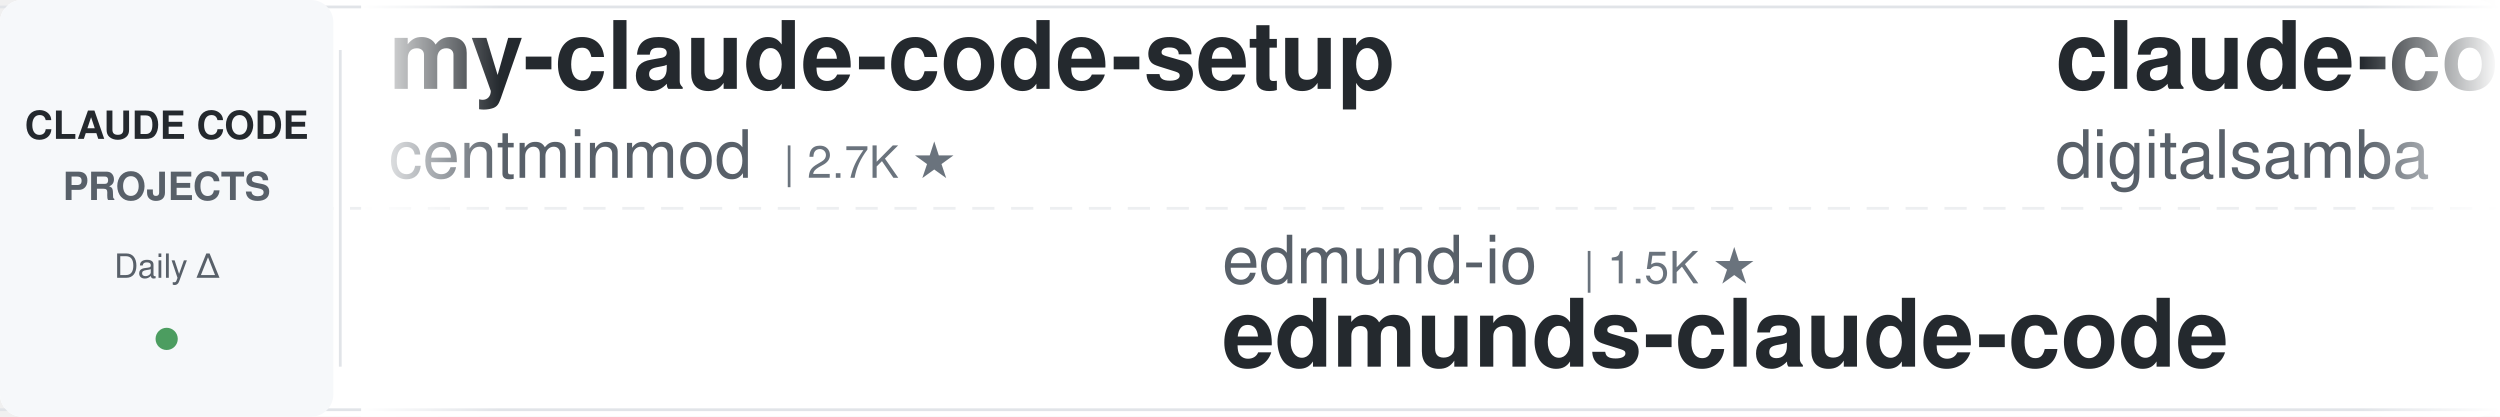
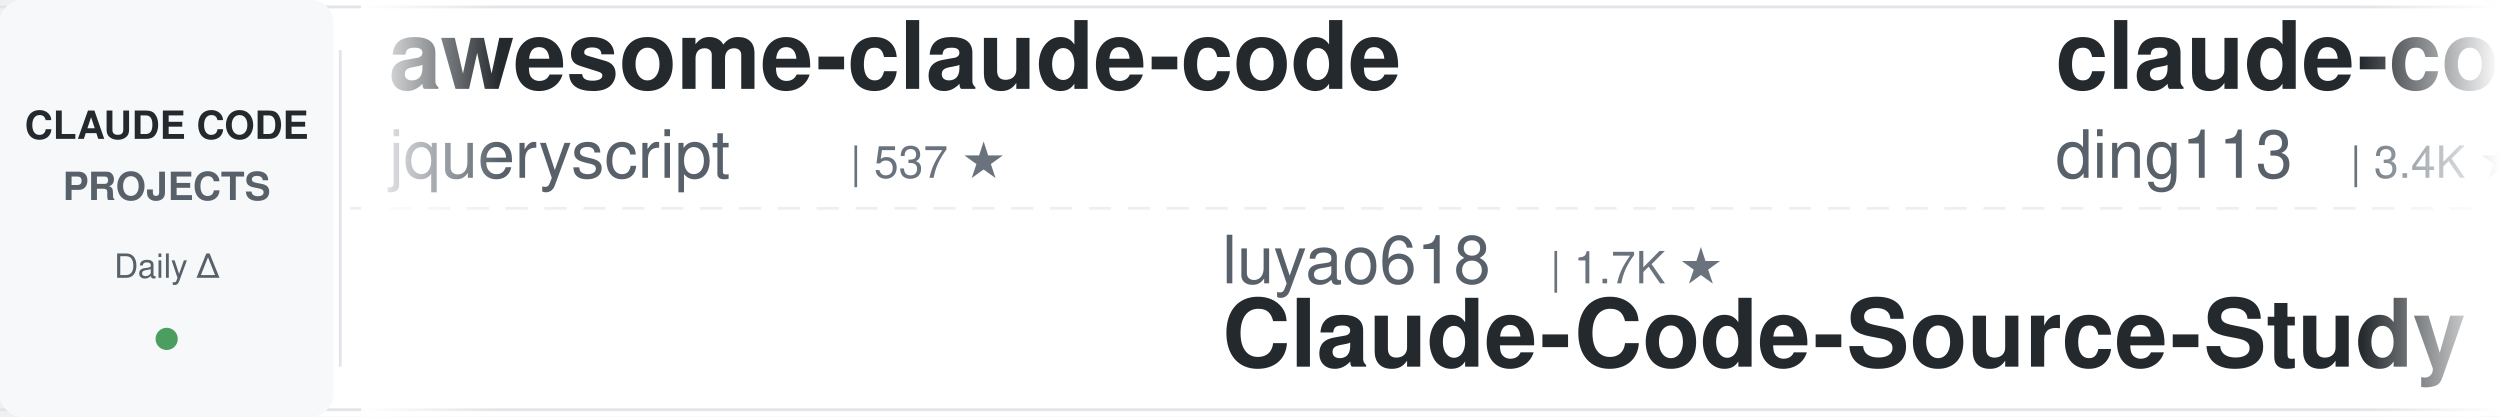
<svg xmlns="http://www.w3.org/2000/svg" width="900" height="150">
  <defs>
    <linearGradient id="leftFade" x1="0%" y1="0%" x2="100%" y2="0%">
      <stop offset="0%" style="stop-color:#ffffff;stop-opacity:1" />
      <stop offset="100%" style="stop-color:#ffffff;stop-opacity:0" />
    </linearGradient>
    <linearGradient id="rightFade" x1="0%" y1="0%" x2="100%" y2="0%">
      <stop offset="0%" style="stop-color:#ffffff;stop-opacity:0" />
      <stop offset="100%" style="stop-color:#ffffff;stop-opacity:1" />
    </linearGradient>
  </defs>
  <rect width="900" height="150" fill="#ffffff" rx="8" />
  <rect x="0" y="2" width="900" height="1" fill="#e1e4e8" />
  <rect x="0" y="147" width="900" height="1" fill="#e1e4e8" />
  <line x1="0" y1="75" x2="900" y2="75" stroke="#e1e4e8" stroke-width="1" stroke-dasharray="8 6" opacity="0.6" />
  <rect x="0" y="0" width="120" height="150" fill="#f6f8fa" rx="8" />
  <text x="60" y="50" font-family="-apple-system, BlinkMacSystemFont, 'Segoe UI', Helvetica, Arial, sans-serif" font-size="14" font-weight="600" fill="#24292e" text-anchor="middle">CLAUDE CODE</text>
  <text x="60" y="72" font-family="-apple-system, BlinkMacSystemFont, 'Segoe UI', Helvetica, Arial, sans-serif" font-size="14" font-weight="600" fill="#586069" text-anchor="middle">PROJECTS</text>
  <text x="60" y="100" font-family="-apple-system, BlinkMacSystemFont, 'Segoe UI', Helvetica, Arial, sans-serif" font-size="12" font-weight="500" fill="#586069" text-anchor="middle">Daily Δ</text>
  <circle cx="60" cy="122" r="4" fill="#22863a" opacity="0.8" />
  <rect x="122" y="18" width="1" height="114" fill="#e1e4e8" />
  <clipPath id="tickerClip">
    <rect x="130" y="0" width="770" height="150" />
  </clipPath>
  <g clip-path="url(#tickerClip)">
    <g id="tickerItems">
      <animateTransform attributeName="transform" attributeType="XML" type="translate" from="0 0" to="-3000 0" dur="54s" repeatCount="indefinite" />
      <g transform="translate(0, 0)">
-         <text x="140" y="32" font-family="-apple-system, BlinkMacSystemFont, 'Segoe UI', Helvetica, Arial, sans-serif" font-size="34" font-weight="600" fill="#24292e">my-claude-code-setup</text>
-         <text x="140" y="64" font-family="-apple-system, BlinkMacSystemFont, 'Segoe UI', Helvetica, Arial, sans-serif" font-size="24" font-weight="400" fill="#586069">centminmod</text>
-         <text x="282" y="64" font-family="-apple-system, BlinkMacSystemFont, 'Segoe UI', Helvetica, Arial, sans-serif" font-size="16" font-weight="500" fill="#6a737d">| 2.7K ★</text>
+         <text x="140" y="32" font-family="-apple-system, BlinkMacSystemFont, 'Segoe UI', Helvetica, Arial, sans-serif" font-size="34" font-weight="600" fill="#24292e">awesome-claude-code</text>
+         <text x="140" y="64" font-family="-apple-system, BlinkMacSystemFont, 'Segoe UI', Helvetica, Arial, sans-serif" font-size="24" font-weight="400" fill="#586069">jqueryscript</text>
+         <text x="306" y="64" font-family="-apple-system, BlinkMacSystemFont, 'Segoe UI', Helvetica, Arial, sans-serif" font-size="16" font-weight="500" fill="#6a737d">| 537 ★</text>
      </g>
      <g transform="translate(300, 0)">
-         <text x="140" y="102" font-family="-apple-system, BlinkMacSystemFont, 'Segoe UI', Helvetica, Arial, sans-serif" font-size="24" font-weight="400" fill="#586069">edmund-io</text>
-         <text x="270" y="102" font-family="-apple-system, BlinkMacSystemFont, 'Segoe UI', Helvetica, Arial, sans-serif" font-size="16" font-weight="500" fill="#6a737d">| 1.5K ★</text>
-         <text x="140" y="132" font-family="-apple-system, BlinkMacSystemFont, 'Segoe UI', Helvetica, Arial, sans-serif" font-size="34" font-weight="600" fill="#24292e">edmunds-claude-code</text>
+         <text x="140" y="102" font-family="-apple-system, BlinkMacSystemFont, 'Segoe UI', Helvetica, Arial, sans-serif" font-size="24" font-weight="400" fill="#586069">luyao618</text>
+         <text x="258" y="102" font-family="-apple-system, BlinkMacSystemFont, 'Segoe UI', Helvetica, Arial, sans-serif" font-size="16" font-weight="500" fill="#6a737d">| 1.7K ★</text>
+         <text x="140" y="132" font-family="-apple-system, BlinkMacSystemFont, 'Segoe UI', Helvetica, Arial, sans-serif" font-size="34" font-weight="600" fill="#24292e">Claude-Code-Source-Study</text>
      </g>
      <g transform="translate(600, 0)">
-         <text x="140" y="32" font-family="-apple-system, BlinkMacSystemFont, 'Segoe UI', Helvetica, Arial, sans-serif" font-size="34" font-weight="600" fill="#24292e">claude-code-video-toolki...</text>
-         <text x="140" y="64" font-family="-apple-system, BlinkMacSystemFont, 'Segoe UI', Helvetica, Arial, sans-serif" font-size="24" font-weight="400" fill="#586069">digitalsamba</text>
-         <text x="306" y="64" font-family="-apple-system, BlinkMacSystemFont, 'Segoe UI', Helvetica, Arial, sans-serif" font-size="16" font-weight="500" fill="#6a737d">| 2.3K ★</text>
+         <text x="140" y="32" font-family="-apple-system, BlinkMacSystemFont, 'Segoe UI', Helvetica, Arial, sans-serif" font-size="34" font-weight="600" fill="#24292e">claude-code-hub</text>
+         <text x="140" y="64" font-family="-apple-system, BlinkMacSystemFont, 'Segoe UI', Helvetica, Arial, sans-serif" font-size="24" font-weight="400" fill="#586069">ding113</text>
+         <text x="246" y="64" font-family="-apple-system, BlinkMacSystemFont, 'Segoe UI', Helvetica, Arial, sans-serif" font-size="16" font-weight="500" fill="#6a737d">| 3.4K ★</text>
      </g>
      <g transform="translate(900, 0)">
-         <text x="140" y="102" font-family="-apple-system, BlinkMacSystemFont, 'Segoe UI', Helvetica, Arial, sans-serif" font-size="24" font-weight="400" fill="#586069">hangsman</text>
-         <text x="258" y="102" font-family="-apple-system, BlinkMacSystemFont, 'Segoe UI', Helvetica, Arial, sans-serif" font-size="16" font-weight="500" fill="#6a737d">| 799 ★</text>
-         <text x="140" y="132" font-family="-apple-system, BlinkMacSystemFont, 'Segoe UI', Helvetica, Arial, sans-serif" font-size="34" font-weight="600" fill="#24292e">claude-code-source</text>
+         <text x="140" y="102" font-family="-apple-system, BlinkMacSystemFont, 'Segoe UI', Helvetica, Arial, sans-serif" font-size="24" font-weight="400" fill="#586069">musistudio</text>
+         <text x="282" y="102" font-family="-apple-system, BlinkMacSystemFont, 'Segoe UI', Helvetica, Arial, sans-serif" font-size="16" font-weight="500" fill="#6a737d">| 37.9K ★</text>
+         <text x="140" y="132" font-family="-apple-system, BlinkMacSystemFont, 'Segoe UI', Helvetica, Arial, sans-serif" font-size="34" font-weight="600" fill="#24292e">claude-code-router</text>
      </g>
      <g transform="translate(1200, 0)">
-         <text x="140" y="32" font-family="-apple-system, BlinkMacSystemFont, 'Segoe UI', Helvetica, Arial, sans-serif" font-size="34" font-weight="600" fill="#24292e">how-claude-code-works</text>
-         <text x="140" y="64" font-family="-apple-system, BlinkMacSystemFont, 'Segoe UI', Helvetica, Arial, sans-serif" font-size="24" font-weight="400" fill="#586069">Windy3f3f3f3f</text>
-         <text x="318" y="64" font-family="-apple-system, BlinkMacSystemFont, 'Segoe UI', Helvetica, Arial, sans-serif" font-size="16" font-weight="500" fill="#6a737d">| 3.8K ★</text>
+         <text x="140" y="32" font-family="-apple-system, BlinkMacSystemFont, 'Segoe UI', Helvetica, Arial, sans-serif" font-size="34" font-weight="600" fill="#24292e">everything-claude-code</text>
+         <text x="140" y="64" font-family="-apple-system, BlinkMacSystemFont, 'Segoe UI', Helvetica, Arial, sans-serif" font-size="24" font-weight="400" fill="#586069">WorldFlowAI</text>
+         <text x="294" y="64" font-family="-apple-system, BlinkMacSystemFont, 'Segoe UI', Helvetica, Arial, sans-serif" font-size="16" font-weight="500" fill="#6a737d">| 5.4K ★</text>
      </g>
      <g transform="translate(1500, 0)">
-         <text x="140" y="102" font-family="-apple-system, BlinkMacSystemFont, 'Segoe UI', Helvetica, Arial, sans-serif" font-size="24" font-weight="400" fill="#586069">Chachamaru127</text>
-         <text x="318" y="102" font-family="-apple-system, BlinkMacSystemFont, 'Segoe UI', Helvetica, Arial, sans-serif" font-size="16" font-weight="500" fill="#6a737d">| 3.2K ★</text>
-         <text x="140" y="132" font-family="-apple-system, BlinkMacSystemFont, 'Segoe UI', Helvetica, Arial, sans-serif" font-size="34" font-weight="600" fill="#24292e">claude-code-harness</text>
+         <text x="140" y="102" font-family="-apple-system, BlinkMacSystemFont, 'Segoe UI', Helvetica, Arial, sans-serif" font-size="24" font-weight="400" fill="#586069">anthropics</text>
+         <text x="282" y="102" font-family="-apple-system, BlinkMacSystemFont, 'Segoe UI', Helvetica, Arial, sans-serif" font-size="16" font-weight="500" fill="#6a737d">| 6.5K ★</text>
+         <text x="140" y="132" font-family="-apple-system, BlinkMacSystemFont, 'Segoe UI', Helvetica, Arial, sans-serif" font-size="34" font-weight="600" fill="#24292e">claude-code-security-rev...</text>
      </g>
      <g transform="translate(1800, 0)">
-         <text x="140" y="32" font-family="-apple-system, BlinkMacSystemFont, 'Segoe UI', Helvetica, Arial, sans-serif" font-size="34" font-weight="600" fill="#24292e">awesome-claude-code-plug...</text>
-         <text x="140" y="64" font-family="-apple-system, BlinkMacSystemFont, 'Segoe UI', Helvetica, Arial, sans-serif" font-size="24" font-weight="400" fill="#586069">ccplugins</text>
-         <text x="270" y="64" font-family="-apple-system, BlinkMacSystemFont, 'Segoe UI', Helvetica, Arial, sans-serif" font-size="16" font-weight="500" fill="#6a737d">| 987 ★</text>
+         <text x="140" y="32" font-family="-apple-system, BlinkMacSystemFont, 'Segoe UI', Helvetica, Arial, sans-serif" font-size="34" font-weight="600" fill="#24292e">claude_codex_bridge</text>
+         <text x="140" y="64" font-family="-apple-system, BlinkMacSystemFont, 'Segoe UI', Helvetica, Arial, sans-serif" font-size="24" font-weight="400" fill="#586069">SeemSeam</text>
+         <text x="258" y="64" font-family="-apple-system, BlinkMacSystemFont, 'Segoe UI', Helvetica, Arial, sans-serif" font-size="16" font-weight="500" fill="#6a737d">| 3.6K ★</text>
      </g>
      <g transform="translate(2100, 0)">
-         <text x="140" y="102" font-family="-apple-system, BlinkMacSystemFont, 'Segoe UI', Helvetica, Arial, sans-serif" font-size="24" font-weight="400" fill="#586069">rohitg00</text>
-         <text x="258" y="102" font-family="-apple-system, BlinkMacSystemFont, 'Segoe UI', Helvetica, Arial, sans-serif" font-size="16" font-weight="500" fill="#6a737d">| 2.8K ★</text>
-         <text x="140" y="132" font-family="-apple-system, BlinkMacSystemFont, 'Segoe UI', Helvetica, Arial, sans-serif" font-size="34" font-weight="600" fill="#24292e">awesome-claude-code-tool...</text>
+         <text x="140" y="102" font-family="-apple-system, BlinkMacSystemFont, 'Segoe UI', Helvetica, Arial, sans-serif" font-size="24" font-weight="400" fill="#586069">shareAI-lab</text>
+         <text x="294" y="102" font-family="-apple-system, BlinkMacSystemFont, 'Segoe UI', Helvetica, Arial, sans-serif" font-size="16" font-weight="500" fill="#6a737d">| 79.2K ★</text>
+         <text x="140" y="132" font-family="-apple-system, BlinkMacSystemFont, 'Segoe UI', Helvetica, Arial, sans-serif" font-size="34" font-weight="600" fill="#24292e">learn-claude-code</text>
      </g>
      <g transform="translate(2400, 0)">
-         <text x="140" y="32" font-family="-apple-system, BlinkMacSystemFont, 'Segoe UI', Helvetica, Arial, sans-serif" font-size="34" font-weight="600" fill="#24292e">claude-code-book</text>
-         <text x="140" y="64" font-family="-apple-system, BlinkMacSystemFont, 'Segoe UI', Helvetica, Arial, sans-serif" font-size="24" font-weight="400" fill="#586069">lintsinghua</text>
-         <text x="294" y="64" font-family="-apple-system, BlinkMacSystemFont, 'Segoe UI', Helvetica, Arial, sans-serif" font-size="16" font-weight="500" fill="#6a737d">| 4.3K ★</text>
+         <text x="140" y="32" font-family="-apple-system, BlinkMacSystemFont, 'Segoe UI', Helvetica, Arial, sans-serif" font-size="34" font-weight="600" fill="#24292e">claude-code-telegram</text>
+         <text x="140" y="64" font-family="-apple-system, BlinkMacSystemFont, 'Segoe UI', Helvetica, Arial, sans-serif" font-size="24" font-weight="400" fill="#586069">overwirehq</text>
+         <text x="282" y="64" font-family="-apple-system, BlinkMacSystemFont, 'Segoe UI', Helvetica, Arial, sans-serif" font-size="16" font-weight="500" fill="#6a737d">| 2.8K ★</text>
      </g>
      <g transform="translate(2700, 0)">
-         <text x="140" y="102" font-family="-apple-system, BlinkMacSystemFont, 'Segoe UI', Helvetica, Arial, sans-serif" font-size="24" font-weight="400" fill="#586069">huangserva</text>
-         <text x="282" y="102" font-family="-apple-system, BlinkMacSystemFont, 'Segoe UI', Helvetica, Arial, sans-serif" font-size="16" font-weight="500" fill="#6a737d">| 629 ★</text>
-         <text x="140" y="132" font-family="-apple-system, BlinkMacSystemFont, 'Segoe UI', Helvetica, Arial, sans-serif" font-size="34" font-weight="600" fill="#24292e">claude-code-cli</text>
+         <text x="140" y="102" font-family="-apple-system, BlinkMacSystemFont, 'Segoe UI', Helvetica, Arial, sans-serif" font-size="24" font-weight="400" fill="#586069">daymade</text>
+         <text x="246" y="102" font-family="-apple-system, BlinkMacSystemFont, 'Segoe UI', Helvetica, Arial, sans-serif" font-size="16" font-weight="500" fill="#6a737d">| 1.5K ★</text>
+         <text x="140" y="132" font-family="-apple-system, BlinkMacSystemFont, 'Segoe UI', Helvetica, Arial, sans-serif" font-size="34" font-weight="600" fill="#24292e">claude-code-skills</text>
      </g>
      <g transform="translate(3000, 0)">
-         <text x="140" y="32" font-family="-apple-system, BlinkMacSystemFont, 'Segoe UI', Helvetica, Arial, sans-serif" font-size="34" font-weight="600" fill="#24292e">my-claude-code-setup</text>
-         <text x="140" y="64" font-family="-apple-system, BlinkMacSystemFont, 'Segoe UI', Helvetica, Arial, sans-serif" font-size="24" font-weight="400" fill="#586069">centminmod</text>
-         <text x="282" y="64" font-family="-apple-system, BlinkMacSystemFont, 'Segoe UI', Helvetica, Arial, sans-serif" font-size="16" font-weight="500" fill="#6a737d">| 2.7K ★</text>
+         <text x="140" y="32" font-family="-apple-system, BlinkMacSystemFont, 'Segoe UI', Helvetica, Arial, sans-serif" font-size="34" font-weight="600" fill="#24292e">awesome-claude-code</text>
+         <text x="140" y="64" font-family="-apple-system, BlinkMacSystemFont, 'Segoe UI', Helvetica, Arial, sans-serif" font-size="24" font-weight="400" fill="#586069">jqueryscript</text>
+         <text x="306" y="64" font-family="-apple-system, BlinkMacSystemFont, 'Segoe UI', Helvetica, Arial, sans-serif" font-size="16" font-weight="500" fill="#6a737d">| 537 ★</text>
      </g>
      <g transform="translate(3300, 0)">
-         <text x="140" y="102" font-family="-apple-system, BlinkMacSystemFont, 'Segoe UI', Helvetica, Arial, sans-serif" font-size="24" font-weight="400" fill="#586069">edmund-io</text>
-         <text x="270" y="102" font-family="-apple-system, BlinkMacSystemFont, 'Segoe UI', Helvetica, Arial, sans-serif" font-size="16" font-weight="500" fill="#6a737d">| 1.5K ★</text>
-         <text x="140" y="132" font-family="-apple-system, BlinkMacSystemFont, 'Segoe UI', Helvetica, Arial, sans-serif" font-size="34" font-weight="600" fill="#24292e">edmunds-claude-code</text>
+         <text x="140" y="102" font-family="-apple-system, BlinkMacSystemFont, 'Segoe UI', Helvetica, Arial, sans-serif" font-size="24" font-weight="400" fill="#586069">luyao618</text>
+         <text x="258" y="102" font-family="-apple-system, BlinkMacSystemFont, 'Segoe UI', Helvetica, Arial, sans-serif" font-size="16" font-weight="500" fill="#6a737d">| 1.7K ★</text>
+         <text x="140" y="132" font-family="-apple-system, BlinkMacSystemFont, 'Segoe UI', Helvetica, Arial, sans-serif" font-size="34" font-weight="600" fill="#24292e">Claude-Code-Source-Study</text>
      </g>
      <g transform="translate(3600, 0)">
-         <text x="140" y="32" font-family="-apple-system, BlinkMacSystemFont, 'Segoe UI', Helvetica, Arial, sans-serif" font-size="34" font-weight="600" fill="#24292e">claude-code-video-toolki...</text>
-         <text x="140" y="64" font-family="-apple-system, BlinkMacSystemFont, 'Segoe UI', Helvetica, Arial, sans-serif" font-size="24" font-weight="400" fill="#586069">digitalsamba</text>
-         <text x="306" y="64" font-family="-apple-system, BlinkMacSystemFont, 'Segoe UI', Helvetica, Arial, sans-serif" font-size="16" font-weight="500" fill="#6a737d">| 2.3K ★</text>
+         <text x="140" y="32" font-family="-apple-system, BlinkMacSystemFont, 'Segoe UI', Helvetica, Arial, sans-serif" font-size="34" font-weight="600" fill="#24292e">claude-code-hub</text>
+         <text x="140" y="64" font-family="-apple-system, BlinkMacSystemFont, 'Segoe UI', Helvetica, Arial, sans-serif" font-size="24" font-weight="400" fill="#586069">ding113</text>
+         <text x="246" y="64" font-family="-apple-system, BlinkMacSystemFont, 'Segoe UI', Helvetica, Arial, sans-serif" font-size="16" font-weight="500" fill="#6a737d">| 3.4K ★</text>
      </g>
      <g transform="translate(3900, 0)">
-         <text x="140" y="102" font-family="-apple-system, BlinkMacSystemFont, 'Segoe UI', Helvetica, Arial, sans-serif" font-size="24" font-weight="400" fill="#586069">hangsman</text>
-         <text x="258" y="102" font-family="-apple-system, BlinkMacSystemFont, 'Segoe UI', Helvetica, Arial, sans-serif" font-size="16" font-weight="500" fill="#6a737d">| 799 ★</text>
-         <text x="140" y="132" font-family="-apple-system, BlinkMacSystemFont, 'Segoe UI', Helvetica, Arial, sans-serif" font-size="34" font-weight="600" fill="#24292e">claude-code-source</text>
+         <text x="140" y="102" font-family="-apple-system, BlinkMacSystemFont, 'Segoe UI', Helvetica, Arial, sans-serif" font-size="24" font-weight="400" fill="#586069">musistudio</text>
+         <text x="282" y="102" font-family="-apple-system, BlinkMacSystemFont, 'Segoe UI', Helvetica, Arial, sans-serif" font-size="16" font-weight="500" fill="#6a737d">| 37.9K ★</text>
+         <text x="140" y="132" font-family="-apple-system, BlinkMacSystemFont, 'Segoe UI', Helvetica, Arial, sans-serif" font-size="34" font-weight="600" fill="#24292e">claude-code-router</text>
      </g>
    </g>
  </g>
  <rect x="130" y="0" width="50" height="150" fill="url(#leftFade)" />
  <rect x="850" y="0" width="50" height="150" fill="url(#rightFade)" />
</svg>
